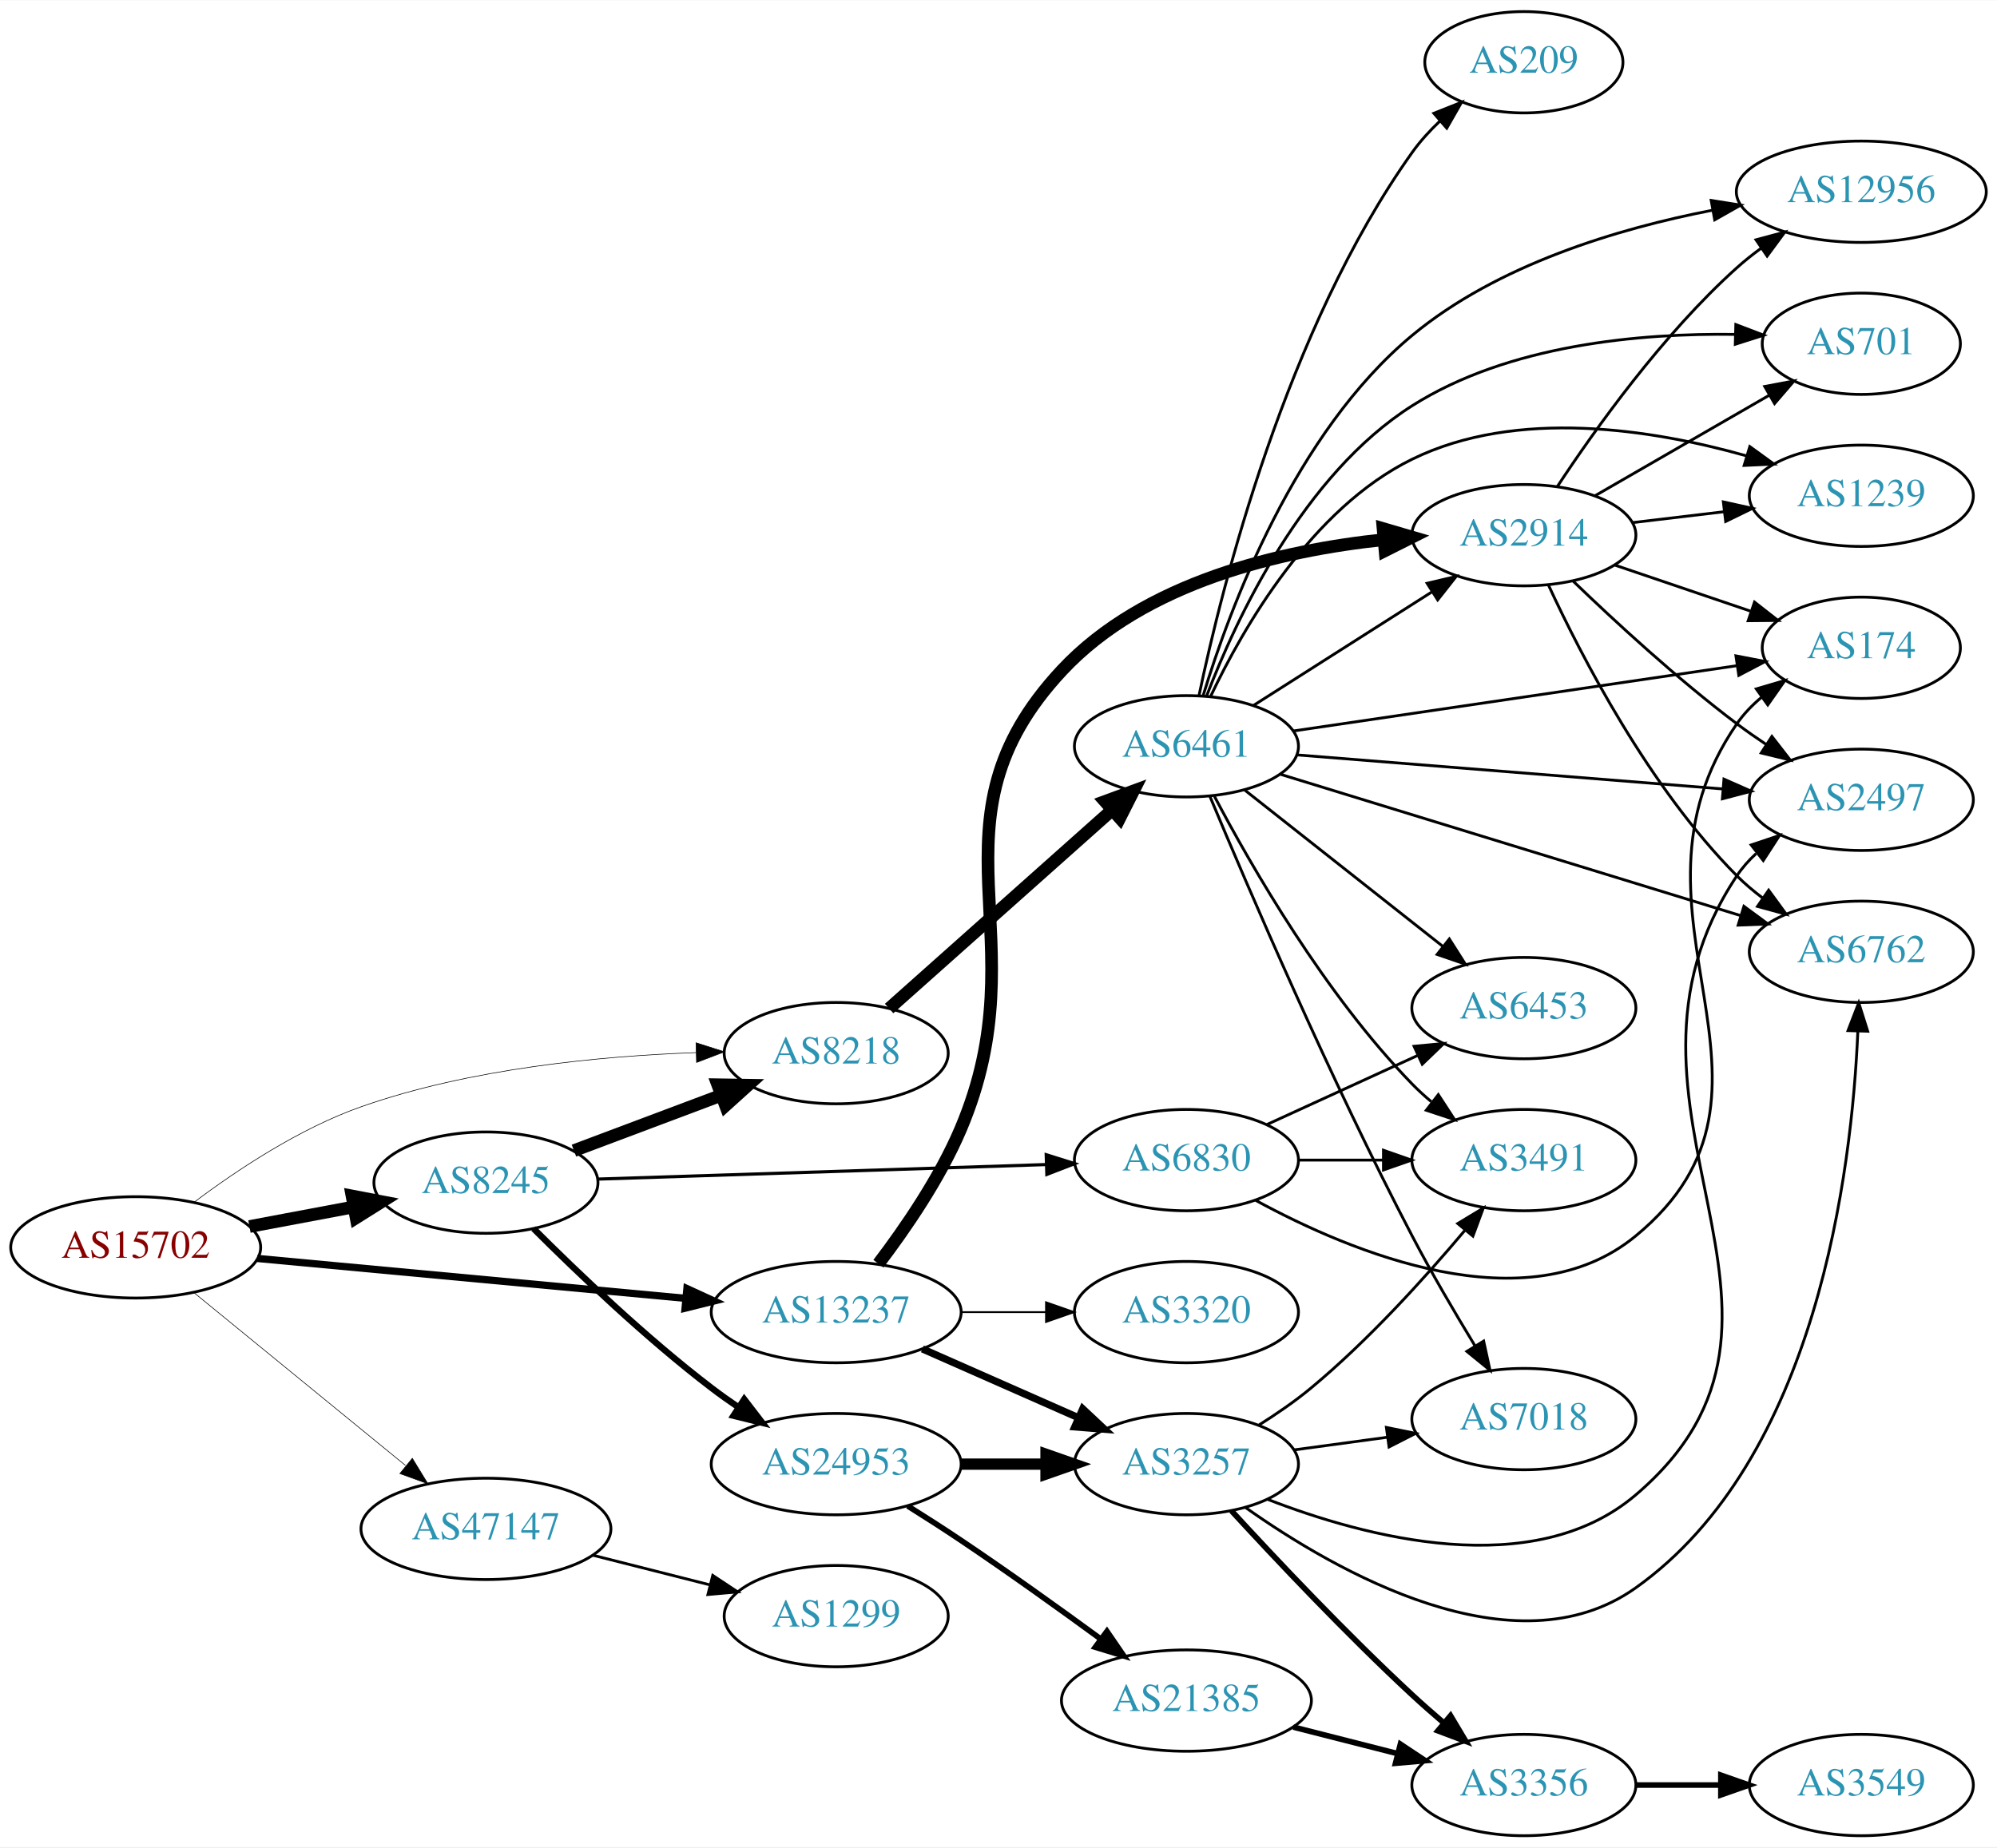
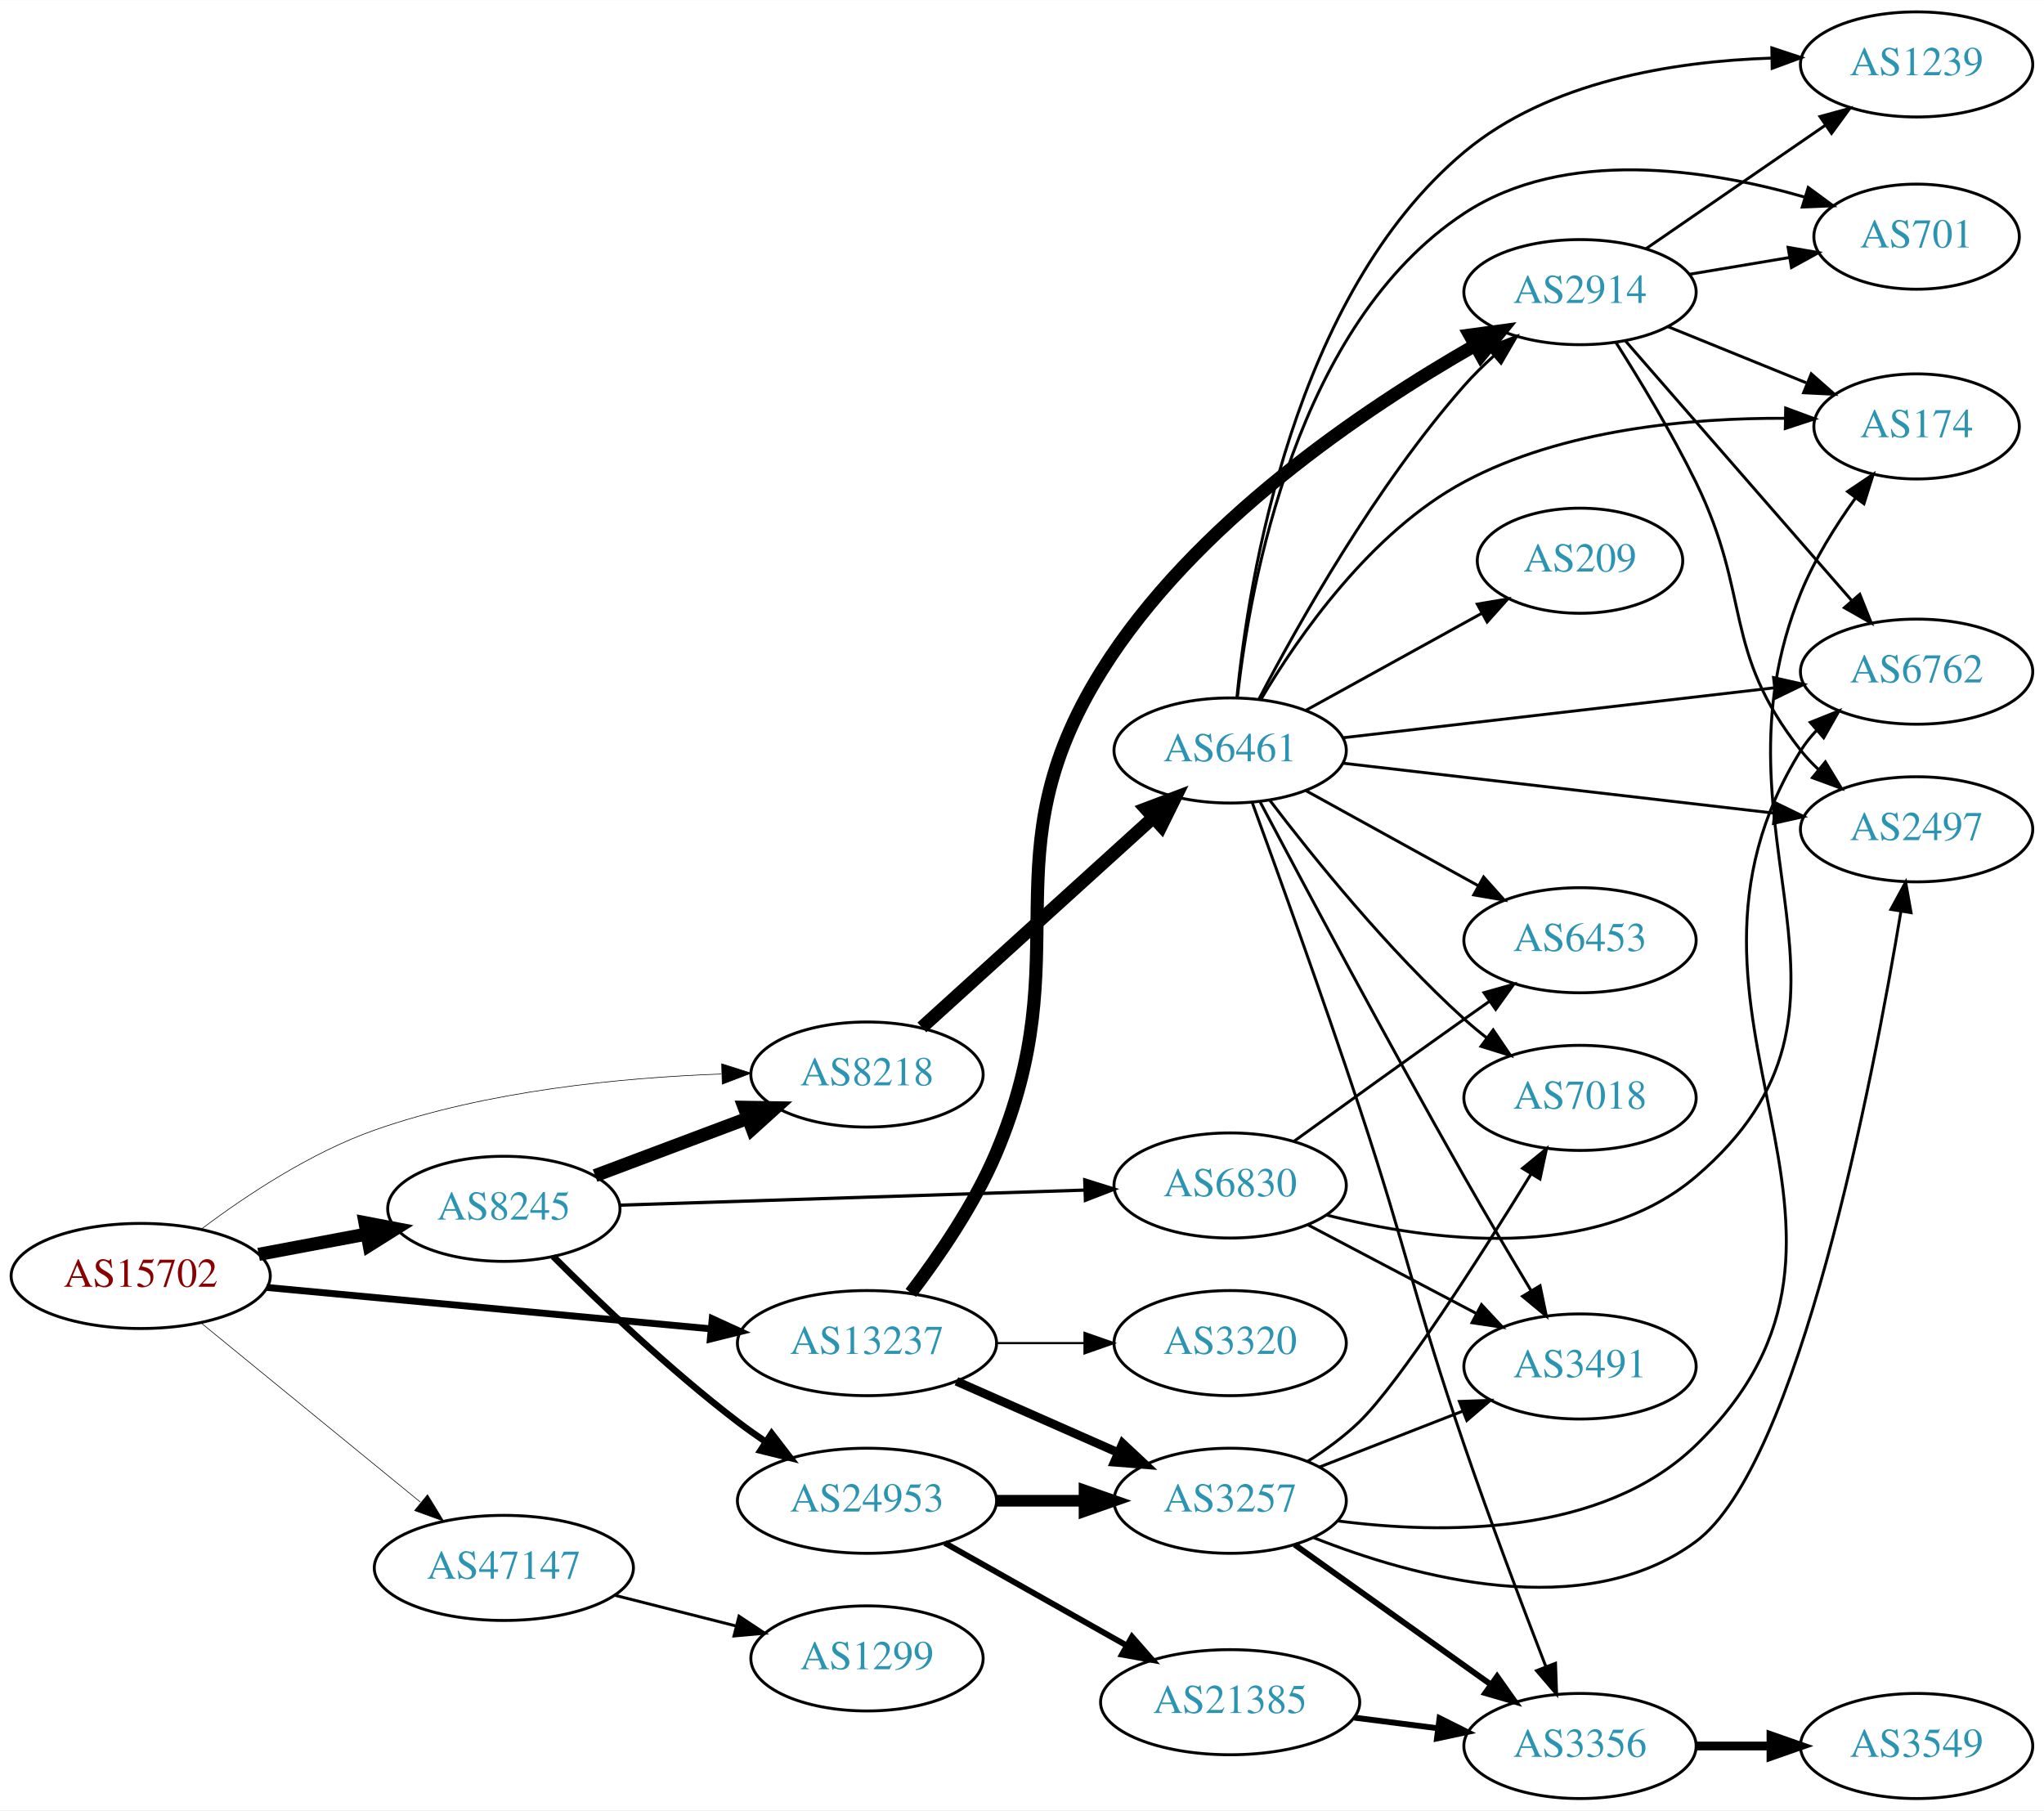
- <svg xmlns="http://www.w3.org/2000/svg" xmlns:xlink="http://www.w3.org/1999/xlink" width="709pt" height="656pt" viewBox="0.00 0.00 709.25 656.00">
-   <g id="graph0" class="graph" transform="scale(1 1) rotate(0) translate(4 652)">
-     <polygon fill="white" stroke="none" points="-4,4 -4,-652 705.254,-652 705.254,4 -4,4" />
+ <svg xmlns="http://www.w3.org/2000/svg" xmlns:xlink="http://www.w3.org/1999/xlink" width="700pt" height="620pt" viewBox="0.00 0.00 700.15 620.00">
+   <g id="graph0" class="graph" transform="scale(1 1) rotate(0) translate(4 616)">
+     <polygon fill="white" stroke="none" points="-4,4 -4,-616 696.155,-616 696.155,4 -4,4" />
    <g id="node1" class="node">
      <g id="a_node1">
        <a xlink:href="/asn/15702" xlink:title="AS15702 ~ Onstage Online GmbH [AT]">
-           <ellipse fill="#ffffff" stroke="black" cx="44.196" cy="-209" rx="44.393" ry="18" />
-           <text text-anchor="middle" x="44.196" y="-205.3" font-family="Times,serif" font-size="14.00" fill="#880000">AS15702</text>
+           <ellipse fill="#ffffff" stroke="black" cx="44.196" cy="-179" rx="44.393" ry="18" />
+           <text text-anchor="middle" x="44.196" y="-175.3" font-family="Times,serif" font-size="14.00" fill="#880000">AS15702</text>
        </a>
      </g>
    </g>
    <g id="node2" class="node">
      <g id="a_node2">
        <a xlink:href="/asn/8218" xlink:title="AS8218 ~ legacy Neotelecoms [FR]">
-           <ellipse fill="#ffffff" stroke="black" cx="292.98" cy="-278" rx="39.794" ry="18" />
-           <text text-anchor="middle" x="292.98" y="-274.3" font-family="Times,serif" font-size="14.00" fill="#2c94b3">AS8218</text>
+           <ellipse fill="#ffffff" stroke="black" cx="292.98" cy="-248" rx="39.794" ry="18" />
+           <text text-anchor="middle" x="292.98" y="-244.3" font-family="Times,serif" font-size="14.00" fill="#2c94b3">AS8218</text>
        </a>
      </g>
    </g>
    <g id="edge1" class="edge">
-       <path fill="none" stroke="black" stroke-width="0.214" d="M65.043,-225.118C80.315,-236.591 102.456,-251.289 124.392,-259 162.821,-272.508 208.971,-276.946 243.103,-278.182" />
-       <polygon fill="black" stroke="black" stroke-width="0.214" points="243.194,-281.686 253.289,-278.47 243.391,-274.689 243.194,-281.686" />
+       <path fill="none" stroke="black" stroke-width="0.214" d="M65.043,-195.118C80.315,-206.591 102.456,-221.289 124.392,-229 162.821,-242.508 208.971,-246.946 243.103,-248.182" />
+       <polygon fill="black" stroke="black" stroke-width="0.214" points="243.194,-251.686 253.289,-248.47 243.391,-244.689 243.194,-251.686" />
    </g>
    <g id="node3" class="node">
      <g id="a_node3">
        <a xlink:href="/asn/8245" xlink:title="AS8245 ~ Video-Broadcast GmbH [AT]">
-           <ellipse fill="#ffffff" stroke="black" cx="168.588" cy="-232" rx="39.794" ry="18" />
-           <text text-anchor="middle" x="168.588" y="-228.3" font-family="Times,serif" font-size="14.00" fill="#2c94b3">AS8245</text>
+           <ellipse fill="#ffffff" stroke="black" cx="168.588" cy="-202" rx="39.794" ry="18" />
+           <text text-anchor="middle" x="168.588" y="-198.3" font-family="Times,serif" font-size="14.00" fill="#2c94b3">AS8245</text>
        </a>
      </g>
    </g>
    <g id="edge2" class="edge">
-       <path fill="none" stroke="black" stroke-width="4.5" d="M84.595,-216.404C96.388,-218.62 109.422,-221.069 121.599,-223.358" />
-       <polygon fill="black" stroke="black" stroke-width="4.5" points="121.025,-227.256 131.58,-225.233 122.479,-219.517 121.025,-227.256" />
+       <path fill="none" stroke="black" stroke-width="4.5" d="M84.595,-186.404C96.388,-188.62 109.422,-191.069 121.599,-193.358" />
+       <polygon fill="black" stroke="black" stroke-width="4.5" points="121.025,-197.256 131.58,-195.233 122.479,-189.517 121.025,-197.256" />
    </g>
    <g id="node4" class="node">
      <g id="a_node4">
        <a xlink:href="/asn/13237" xlink:title="AS13237 ~ European Backbone of AS13237 [DE]">
-           <ellipse fill="#ffffff" stroke="black" cx="292.98" cy="-186" rx="44.393" ry="18" />
-           <text text-anchor="middle" x="292.98" y="-182.3" font-family="Times,serif" font-size="14.00" fill="#2c94b3">AS13237</text>
+           <ellipse fill="#ffffff" stroke="black" cx="292.98" cy="-156" rx="44.393" ry="18" />
+           <text text-anchor="middle" x="292.98" y="-152.3" font-family="Times,serif" font-size="14.00" fill="#2c94b3">AS13237</text>
        </a>
      </g>
    </g>
    <g id="edge3" class="edge">
-       <path fill="none" stroke="black" stroke-width="2.571" d="M87.339,-205.072C129.358,-201.156 194.005,-195.131 239.368,-190.903" />
-       <polygon fill="black" stroke="black" stroke-width="2.571" points="239.966,-194.363 249.598,-189.95 239.316,-187.393 239.966,-194.363" />
+       <path fill="none" stroke="black" stroke-width="2.357" d="M87.339,-175.072C129.358,-171.156 194.005,-165.131 239.368,-160.903" />
+       <polygon fill="black" stroke="black" stroke-width="2.357" points="239.966,-164.363 249.598,-159.95 239.316,-157.393 239.966,-164.363" />
    </g>
    <g id="node5" class="node">
      <g id="a_node5">
        <a xlink:href="/asn/47147" xlink:title="AS47147 ~ ANEXIA Internetdienstleistungs GmbH [AT]">
-           <ellipse fill="#ffffff" stroke="black" cx="168.588" cy="-109" rx="44.393" ry="18" />
-           <text text-anchor="middle" x="168.588" y="-105.3" font-family="Times,serif" font-size="14.00" fill="#2c94b3">AS47147</text>
+           <ellipse fill="#ffffff" stroke="black" cx="168.588" cy="-79" rx="44.393" ry="18" />
+           <text text-anchor="middle" x="168.588" y="-75.3" font-family="Times,serif" font-size="14.00" fill="#2c94b3">AS47147</text>
        </a>
      </g>
    </g>
    <g id="edge4" class="edge">
-       <path fill="none" stroke="black" stroke-width="0.214" d="M64.861,-192.933C85.202,-176.313 117.136,-150.222 139.998,-131.542" />
-       <polygon fill="black" stroke="black" stroke-width="0.214" points="142.443,-134.064 147.973,-125.027 138.014,-128.644 142.443,-134.064" />
+       <path fill="none" stroke="black" stroke-width="0.214" d="M64.861,-162.933C85.202,-146.313 117.136,-120.222 139.998,-101.542" />
+       <polygon fill="black" stroke="black" stroke-width="0.214" points="142.443,-104.064 147.973,-95.027 138.014,-98.644 142.443,-104.064" />
    </g>
    <g id="node6" class="node">
      <g id="a_node6">
        <a xlink:href="/asn/6461" xlink:title="AS6461 ~ Zayo Bandwidth [US]">
-           <ellipse fill="#ffffff" stroke="black" cx="417.373" cy="-387" rx="39.794" ry="18" />
-           <text text-anchor="middle" x="417.373" y="-383.3" font-family="Times,serif" font-size="14.00" fill="#2c94b3">AS6461</text>
+           <ellipse fill="#ffffff" stroke="black" cx="417.373" cy="-359" rx="39.794" ry="18" />
+           <text text-anchor="middle" x="417.373" y="-355.3" font-family="Times,serif" font-size="14.00" fill="#2c94b3">AS6461</text>
        </a>
      </g>
    </g>
    <g id="edge5" class="edge">
-       <path fill="none" stroke="black" stroke-width="4.5" d="M311.777,-293.85C332.625,-312.416 367.318,-343.313 390.986,-364.391" />
-       <polygon fill="black" stroke="black" stroke-width="4.5" points="388.468,-367.421 398.554,-371.131 393.705,-361.54 388.468,-367.421" />
-     </g>
-     <g id="edge6" class="edge">
-       <path fill="none" stroke="black" stroke-width="4.5" d="M199.842,-243.371C215.583,-249.287 235.03,-256.596 251.995,-262.972" />
-       <polygon fill="black" stroke="black" stroke-width="4.5" points="250.904,-266.768 261.65,-266.601 253.675,-259.397 250.904,-266.768" />
+       <path fill="none" stroke="black" stroke-width="4.5" d="M311.777,-264.14C332.625,-283.048 367.318,-314.512 390.986,-335.977" />
+       <polygon fill="black" stroke="black" stroke-width="4.5" points="388.502,-339.039 398.554,-342.84 393.792,-333.206 388.502,-339.039" />
+     </g>
+     <g id="edge7" class="edge">
+       <path fill="none" stroke="black" stroke-width="4.5" d="M199.842,-213.371C215.583,-219.287 235.03,-226.596 251.995,-232.972" />
+       <polygon fill="black" stroke="black" stroke-width="4.5" points="250.904,-236.768 261.65,-236.601 253.675,-229.397 250.904,-236.768" />
    </g>
    <g id="node7" class="node">
      <g id="a_node7">
-         <a xlink:href="/asn/6830" xlink:title="AS6830 ~ LGI-UPC [AT]">
-           <ellipse fill="#ffffff" stroke="black" cx="417.373" cy="-240" rx="39.794" ry="18" />
-           <text text-anchor="middle" x="417.373" y="-236.3" font-family="Times,serif" font-size="14.00" fill="#2c94b3">AS6830</text>
-         </a>
-       </g>
-     </g>
-     <g id="edge7" class="edge">
-       <path fill="none" stroke="black" stroke-width="1.125" d="M208.148,-233.25C251.125,-234.643 320.712,-236.899 367.479,-238.415" />
-       <polygon fill="black" stroke="black" stroke-width="1.125" points="367.569,-241.92 377.677,-238.746 367.796,-234.923 367.569,-241.92" />
+         <a xlink:href="/asn/24953" xlink:title="AS24953 ~ AS MACRO: AS-24953 (customers) [AT]">
+           <ellipse fill="#ffffff" stroke="black" cx="292.98" cy="-102" rx="44.393" ry="18" />
+           <text text-anchor="middle" x="292.98" y="-98.3" font-family="Times,serif" font-size="14.00" fill="#2c94b3">AS24953</text>
+         </a>
+       </g>
+     </g>
+     <g id="edge6" class="edge">
+       <path fill="none" stroke="black" stroke-width="2.25" d="M185.487,-185.681C200.944,-170.228 225.443,-146.806 248.784,-129 251.773,-126.72 254.959,-124.453 258.196,-122.258" />
+       <polygon fill="black" stroke="black" stroke-width="2.25" points="260.32,-125.051 266.779,-116.653 256.493,-119.19 260.32,-125.051" />
    </g>
    <g id="node8" class="node">
      <g id="a_node8">
-         <a xlink:href="/asn/24953" xlink:title="AS24953 ~ AS MACRO: AS-24953 (customers) [AT]">
-           <ellipse fill="#ffffff" stroke="black" cx="292.98" cy="-132" rx="44.393" ry="18" />
-           <text text-anchor="middle" x="292.98" y="-128.3" font-family="Times,serif" font-size="14.00" fill="#2c94b3">AS24953</text>
+         <a xlink:href="/asn/6830" xlink:title="AS6830 ~ LGI-UPC [AT]">
+           <ellipse fill="#ffffff" stroke="black" cx="417.373" cy="-210" rx="39.794" ry="18" />
+           <text text-anchor="middle" x="417.373" y="-206.3" font-family="Times,serif" font-size="14.00" fill="#2c94b3">AS6830</text>
        </a>
      </g>
    </g>
    <g id="edge8" class="edge">
-       <path fill="none" stroke="black" stroke-width="2.25" d="M185.487,-215.681C200.944,-200.228 225.443,-176.806 248.784,-159 251.773,-156.72 254.959,-154.453 258.196,-152.258" />
-       <polygon fill="black" stroke="black" stroke-width="2.25" points="260.32,-155.051 266.779,-146.653 256.493,-149.19 260.32,-155.051" />
+       <path fill="none" stroke="black" stroke-width="1.125" d="M208.148,-203.25C251.125,-204.643 320.712,-206.899 367.479,-208.415" />
+       <polygon fill="black" stroke="black" stroke-width="1.125" points="367.569,-211.92 377.677,-208.746 367.796,-204.923 367.569,-211.92" />
+     </g>
+     <g id="node10" class="node">
+       <g id="a_node10">
+         <a xlink:href="/asn/3257" xlink:title="AS3257 ~ GTT [DE]">
+           <ellipse fill="#ffffff" stroke="black" cx="417.373" cy="-102" rx="39.794" ry="18" />
+           <text text-anchor="middle" x="417.373" y="-98.3" font-family="Times,serif" font-size="14.00" fill="#2c94b3">AS3257</text>
+         </a>
+       </g>
+     </g>
+     <g id="edge33" class="edge">
+       <path fill="none" stroke="black" stroke-width="3" d="M323.608,-142.928C340.203,-135.607 361.062,-126.403 378.795,-118.579" />
+       <polygon fill="black" stroke="black" stroke-width="3" points="380.543,-121.634 388.279,-114.395 377.717,-115.23 380.543,-121.634" />
+     </g>
+     <g id="node20" class="node">
+       <g id="a_node20">
+         <a xlink:href="/asn/2914" xlink:title="AS2914 ~ NTT America, Inc. [US]">
+           <ellipse fill="#ffffff" stroke="black" cx="537.215" cy="-516" rx="39.794" ry="18" />
+           <text text-anchor="middle" x="537.215" y="-512.3" font-family="Times,serif" font-size="14.00" fill="#2c94b3">AS2914</text>
+         </a>
+       </g>
+     </g>
+     <g id="edge32" class="edge">
+       <path fill="none" stroke="black" stroke-width="4.5" d="M307.993,-173.184C317.553,-185.731 329.778,-203.533 337.176,-221 366.452,-290.114 333.546,-322.257 373.176,-386 404.718,-436.733 463.339,-476.077 501.024,-497.634" />
+       <polygon fill="black" stroke="black" stroke-width="4.5" points="499.475,-501.28 510.124,-502.728 503.321,-494.408 499.475,-501.28" />
+     </g>
+     <g id="node23" class="node">
+       <g id="a_node23">
+         <a xlink:href="/asn/3320" xlink:title="AS3320 ~ DTAG [DE]">
+           <ellipse fill="#ffffff" stroke="black" cx="417.373" cy="-156" rx="39.794" ry="18" />
+           <text text-anchor="middle" x="417.373" y="-152.3" font-family="Times,serif" font-size="14.00" fill="#2c94b3">AS3320</text>
+         </a>
+       </g>
+     </g>
+     <g id="edge34" class="edge">
+       <path fill="none" stroke="black" stroke-width="0.75" d="M337.476,-156C347.165,-156 357.502,-156 367.394,-156" />
+       <polygon fill="black" stroke="black" stroke-width="0.75" points="367.497,-159.5 377.497,-156 367.497,-152.5 367.497,-159.5" />
+     </g>
+     <g id="node24" class="node">
+       <g id="a_node24">
+         <a xlink:href="/asn/1299" xlink:title="AS1299 ~ Telia Carrier [EU]">
+           <ellipse fill="#ffffff" stroke="black" cx="292.98" cy="-48" rx="39.794" ry="18" />
+           <text text-anchor="middle" x="292.98" y="-44.3" font-family="Times,serif" font-size="14.00" fill="#2c94b3">AS1299</text>
+         </a>
+       </g>
+     </g>
+     <g id="edge40" class="edge">
+       <path fill="none" stroke="black" d="M206.642,-69.615C219.649,-66.32 234.39,-62.587 247.916,-59.161" />
+       <polygon fill="black" stroke="black" points="249.139,-62.462 257.974,-56.613 247.42,-55.676 249.139,-62.462" />
+     </g>
+     <g id="node11" class="node">
+       <g id="a_node11">
+         <a xlink:href="/asn/3356" xlink:title="AS3356 ~ Level 3 Parent, LLC [US]">
+           <ellipse fill="#ffffff" stroke="black" cx="537.215" cy="-18" rx="39.794" ry="18" />
+           <text text-anchor="middle" x="537.215" y="-14.3" font-family="Times,serif" font-size="14.00" fill="#2c94b3">AS3356</text>
+         </a>
+       </g>
+     </g>
+     <g id="edge16" class="edge">
+       <path fill="none" stroke="black" d="M424.888,-341.295C433.542,-317.625 449.177,-274.317 461.569,-237 478.58,-185.769 480.08,-172.07 497.569,-121 506.449,-95.068 517.519,-65.84 525.532,-45.162" />
+       <polygon fill="black" stroke="black" points="528.83,-46.338 529.197,-35.75 522.307,-43.798 528.83,-46.338" />
+     </g>
+     <g id="node13" class="node">
+       <g id="a_node13">
+         <a xlink:href="/asn/174" xlink:title="AS174 ~ Cogent Communications [US]">
+           <ellipse fill="#ffffff" stroke="black" cx="652.508" cy="-470" rx="35.194" ry="18" />
+           <text text-anchor="middle" x="652.508" y="-466.3" font-family="Times,serif" font-size="14.00" fill="#2c94b3">AS174</text>
+         </a>
+       </g>
+     </g>
+     <g id="edge13" class="edge">
+       <path fill="none" stroke="black" d="M428.034,-376.69C440.845,-398.244 465.609,-433.895 497.569,-451 531.417,-469.117 575.309,-472.947 607.56,-472.785" />
+       <polygon fill="black" stroke="black" points="607.658,-476.284 617.594,-472.605 607.533,-469.285 607.658,-476.284" />
+     </g>
+     <g id="node14" class="node">
+       <g id="a_node14">
+         <a xlink:href="/asn/701" xlink:title="AS701 ~ UUNET [US]">
+           <ellipse fill="#ffffff" stroke="black" cx="652.508" cy="-535" rx="35.194" ry="18" />
+           <text text-anchor="middle" x="652.508" y="-531.3" font-family="Times,serif" font-size="14.00" fill="#2c94b3">AS701</text>
+         </a>
+       </g>
+     </g>
+     <g id="edge14" class="edge">
+       <path fill="none" stroke="black" d="M419.869,-377.224C424.131,-415.774 440.052,-505.138 497.569,-543 532.007,-565.67 580.747,-558.157 614.103,-548.579" />
+       <polygon fill="black" stroke="black" points="615.39,-551.845 623.928,-545.571 613.341,-545.151 615.39,-551.845" />
+     </g>
+     <g id="node15" class="node">
+       <g id="a_node15">
+         <a xlink:href="/asn/2497" xlink:title="AS2497 ~ Internet Initiative Japan Inc. [JP]">
+           <ellipse fill="#ffffff" stroke="black" cx="652.508" cy="-332" rx="39.794" ry="18" />
+           <text text-anchor="middle" x="652.508" y="-328.3" font-family="Times,serif" font-size="14.00" fill="#2c94b3">AS2497</text>
+         </a>
+       </g>
+     </g>
+     <g id="edge15" class="edge">
+       <path fill="none" stroke="black" d="M456.089,-354.632C496.295,-349.976 560.063,-342.59 603.749,-337.531" />
+       <polygon fill="black" stroke="black" points="604.315,-340.989 613.846,-336.362 603.51,-334.036 604.315,-340.989" />
+     </g>
+     <g id="node16" class="node">
+       <g id="a_node16">
+         <a xlink:href="/asn/209" xlink:title="AS209 ~ CenturyLink Communications, LLC [US]">
+           <ellipse fill="#ffffff" stroke="black" cx="537.215" cy="-424" rx="35.194" ry="18" />
+           <text text-anchor="middle" x="537.215" y="-420.3" font-family="Times,serif" font-size="14.00" fill="#2c94b3">AS209</text>
+         </a>
+       </g>
+     </g>
+     <g id="edge17" class="edge">
+       <path fill="none" stroke="black" d="M443.364,-372.785C460.898,-382.457 484.514,-395.483 503.541,-405.977" />
+       <polygon fill="black" stroke="black" points="502.019,-409.135 512.465,-410.9 505.4,-403.005 502.019,-409.135" />
    </g>
    <g id="node17" class="node">
      <g id="a_node17">
-         <a xlink:href="/asn/2914" xlink:title="AS2914 ~ NTT America, Inc. [US]">
-           <ellipse fill="#ffffff" stroke="black" cx="537.215" cy="-462" rx="39.794" ry="18" />
-           <text text-anchor="middle" x="537.215" y="-458.3" font-family="Times,serif" font-size="14.00" fill="#2c94b3">AS2914</text>
-         </a>
-       </g>
-     </g>
-     <g id="edge32" class="edge">
-       <path fill="none" stroke="black" stroke-width="4.5" d="M307.979,-203.19C317.532,-215.74 329.755,-233.543 337.176,-251 366.201,-319.277 322.555,-359.763 373.176,-414 402.437,-445.35 451.022,-456.575 487.559,-460.421" />
-       <polygon fill="black" stroke="black" stroke-width="4.5" points="487.205,-464.343 497.519,-461.321 487.914,-456.499 487.205,-464.343" />
-     </g>
-     <g id="node20" class="node">
-       <g id="a_node20">
-         <a xlink:href="/asn/3257" xlink:title="AS3257 ~ GTT [DE]">
-           <ellipse fill="#ffffff" stroke="black" cx="417.373" cy="-132" rx="39.794" ry="18" />
-           <text text-anchor="middle" x="417.373" y="-128.3" font-family="Times,serif" font-size="14.00" fill="#2c94b3">AS3257</text>
-         </a>
-       </g>
-     </g>
-     <g id="edge33" class="edge">
-       <path fill="none" stroke="black" stroke-width="2.571" d="M323.608,-172.928C340.203,-165.607 361.062,-156.403 378.795,-148.579" />
-       <polygon fill="black" stroke="black" stroke-width="2.571" points="380.543,-151.634 388.279,-144.395 377.717,-145.23 380.543,-151.634" />
-     </g>
-     <g id="node24" class="node">
-       <g id="a_node24">
-         <a xlink:href="/asn/3320" xlink:title="AS3320 ~ DTAG [DE]">
-           <ellipse fill="#ffffff" stroke="black" cx="417.373" cy="-186" rx="39.794" ry="18" />
-           <text text-anchor="middle" x="417.373" y="-182.3" font-family="Times,serif" font-size="14.00" fill="#2c94b3">AS3320</text>
-         </a>
-       </g>
-     </g>
-     <g id="edge34" class="edge">
-       <path fill="none" stroke="black" stroke-width="0.643" d="M337.476,-186C347.165,-186 357.502,-186 367.394,-186" />
-       <polygon fill="black" stroke="black" stroke-width="0.643" points="367.497,-189.5 377.497,-186 367.497,-182.5 367.497,-189.5" />
-     </g>
-     <g id="node25" class="node">
-       <g id="a_node25">
-         <a xlink:href="/asn/1299" xlink:title="AS1299 ~ Telia Carrier [EU]">
-           <ellipse fill="#ffffff" stroke="black" cx="292.98" cy="-78" rx="39.794" ry="18" />
-           <text text-anchor="middle" x="292.98" y="-74.3" font-family="Times,serif" font-size="14.00" fill="#2c94b3">AS1299</text>
-         </a>
-       </g>
-     </g>
-     <g id="edge41" class="edge">
-       <path fill="none" stroke="black" d="M206.642,-99.615C219.649,-96.32 234.39,-92.587 247.916,-89.161" />
-       <polygon fill="black" stroke="black" points="249.139,-92.462 257.974,-86.613 247.42,-85.676 249.139,-92.462" />
-     </g>
-     <g id="node9" class="node">
-       <g id="a_node9">
-         <a xlink:href="/asn/174" xlink:title="AS174 ~ Cogent Communications [US]">
-           <ellipse fill="#ffffff" stroke="black" cx="657.058" cy="-422" rx="35.194" ry="18" />
-           <text text-anchor="middle" x="657.058" y="-418.3" font-family="Times,serif" font-size="14.00" fill="#2c94b3">AS174</text>
-         </a>
-       </g>
-     </g>
-     <g id="edge9" class="edge">
-       <path fill="none" stroke="black" d="M455.25,-392.43C497.832,-398.701 567.785,-409.002 612.872,-415.641" />
-       <polygon fill="black" stroke="black" points="612.527,-419.128 622.93,-417.122 613.547,-412.202 612.527,-419.128" />
-     </g>
-     <g id="node10" class="node">
-       <g id="a_node10">
        <a xlink:href="/asn/7018" xlink:title="AS7018 ~ AT&amp;T Services, Inc. [US]">
-           <ellipse fill="#ffffff" stroke="black" cx="537.215" cy="-148" rx="39.794" ry="18" />
-           <text text-anchor="middle" x="537.215" y="-144.3" font-family="Times,serif" font-size="14.00" fill="#2c94b3">AS7018</text>
-         </a>
-       </g>
-     </g>
-     <g id="edge10" class="edge">
-       <path fill="none" stroke="black" d="M425.729,-369.159C439.033,-337.3 468.426,-268.736 497.569,-213 504.385,-199.964 512.637,-185.888 519.764,-174.179" />
-       <polygon fill="black" stroke="black" points="522.93,-175.712 525.188,-165.361 516.967,-172.044 522.93,-175.712" />
-     </g>
-     <g id="node11" class="node">
-       <g id="a_node11">
-         <a xlink:href="/asn/6762" xlink:title="AS6762 ~ TELECOM ITALIA SPARKLE S.p.A. [IT]">
-           <ellipse fill="#ffffff" stroke="black" cx="657.058" cy="-314" rx="39.794" ry="18" />
-           <text text-anchor="middle" x="657.058" y="-310.3" font-family="Times,serif" font-size="14.00" fill="#2c94b3">AS6762</text>
-         </a>
-       </g>
-     </g>
-     <g id="edge11" class="edge">
-       <path fill="none" stroke="black" d="M450.923,-377.003C493.328,-363.979 567.535,-341.188 614.116,-326.882" />
-       <polygon fill="black" stroke="black" points="615.368,-330.158 623.9,-323.877 613.313,-323.467 615.368,-330.158" />
-     </g>
-     <g id="node12" class="node">
-       <g id="a_node12">
-         <a xlink:href="/asn/2497" xlink:title="AS2497 ~ Internet Initiative Japan Inc. [JP]">
-           <ellipse fill="#ffffff" stroke="black" cx="657.058" cy="-368" rx="39.794" ry="18" />
-           <text text-anchor="middle" x="657.058" y="-364.3" font-family="Times,serif" font-size="14.00" fill="#2c94b3">AS2497</text>
-         </a>
-       </g>
-     </g>
-     <g id="edge12" class="edge">
-       <path fill="none" stroke="black" d="M456.561,-383.947C497.71,-380.658 563.286,-375.416 607.933,-371.847" />
-       <polygon fill="black" stroke="black" points="608.275,-375.331 617.964,-371.045 607.717,-368.353 608.275,-375.331" />
-     </g>
-     <g id="node13" class="node">
-       <g id="a_node13">
-         <a xlink:href="/asn/12956" xlink:title="AS12956 ~ TELXIUS [ES]">
-           <ellipse fill="#ffffff" stroke="black" cx="657.058" cy="-584" rx="44.393" ry="18" />
-           <text text-anchor="middle" x="657.058" y="-580.3" font-family="Times,serif" font-size="14.00" fill="#2c94b3">AS12956</text>
-         </a>
-       </g>
-     </g>
-     <g id="edge13" class="edge">
-       <path fill="none" stroke="black" d="M423.336,-405.104C432.692,-435.872 455.846,-498.385 497.569,-533 527.809,-558.088 570.623,-570.913 604.129,-577.424" />
-       <polygon fill="black" stroke="black" points="603.742,-580.911 614.205,-579.248 604.989,-574.023 603.742,-580.911" />
-     </g>
-     <g id="node14" class="node">
-       <g id="a_node14">
-         <a xlink:href="/asn/3491" xlink:title="AS3491 ~ PCCW Global, Inc. [US]">
          <ellipse fill="#ffffff" stroke="black" cx="537.215" cy="-240" rx="39.794" ry="18" />
-           <text text-anchor="middle" x="537.215" y="-236.3" font-family="Times,serif" font-size="14.00" fill="#2c94b3">AS3491</text>
-         </a>
-       </g>
-     </g>
-     <g id="edge14" class="edge">
-       <path fill="none" stroke="black" d="M427.315,-369.233C440.39,-344.412 466.569,-298.831 497.569,-267 499.656,-264.856 501.936,-262.774 504.311,-260.779" />
-       <polygon fill="black" stroke="black" points="506.83,-263.256 512.606,-254.374 502.551,-257.716 506.83,-263.256" />
-     </g>
-     <g id="node15" class="node">
-       <g id="a_node15">
-         <a xlink:href="/asn/209" xlink:title="AS209 ~ CenturyLink Communications, LLC [US]">
-           <ellipse fill="#ffffff" stroke="black" cx="537.215" cy="-630" rx="35.194" ry="18" />
-           <text text-anchor="middle" x="537.215" y="-626.3" font-family="Times,serif" font-size="14.00" fill="#2c94b3">AS209</text>
-         </a>
-       </g>
-     </g>
-     <g id="edge15" class="edge">
-       <path fill="none" stroke="black" d="M421.864,-405.16C429.936,-443.653 452.723,-535.068 497.569,-598 500.39,-601.959 503.818,-605.713 507.454,-609.163" />
-       <polygon fill="black" stroke="black" points="505.237,-611.873 515.083,-615.786 509.826,-606.587 505.237,-611.873" />
-     </g>
-     <g id="node16" class="node">
-       <g id="a_node16">
-         <a xlink:href="/asn/701" xlink:title="AS701 ~ UUNET [US]">
-           <ellipse fill="#ffffff" stroke="black" cx="657.058" cy="-530" rx="35.194" ry="18" />
-           <text text-anchor="middle" x="657.058" y="-526.3" font-family="Times,serif" font-size="14.00" fill="#2c94b3">AS701</text>
-         </a>
-       </g>
-     </g>
-     <g id="edge16" class="edge">
-       <path fill="none" stroke="black" d="M424.551,-404.909C434.963,-432.148 458.754,-483.416 497.569,-508 531.81,-529.687 578.503,-533.8 612.332,-533.326" />
-       <polygon fill="black" stroke="black" points="612.49,-536.823 622.389,-533.046 612.296,-529.826 612.49,-536.823" />
-     </g>
-     <g id="edge17" class="edge">
-       <path fill="none" stroke="black" d="M441.094,-401.461C459.155,-412.955 484.624,-429.165 504.664,-441.919" />
-       <polygon fill="black" stroke="black" points="502.846,-444.911 513.162,-447.328 506.604,-439.006 502.846,-444.911" />
+           <text text-anchor="middle" x="537.215" y="-236.3" font-family="Times,serif" font-size="14.00" fill="#2c94b3">AS7018</text>
+         </a>
+       </g>
+     </g>
+     <g id="edge18" class="edge">
+       <path fill="none" stroke="black" d="M430.966,-341.93C445.712,-322.56 471.458,-290.6 497.569,-267 499.997,-264.805 502.611,-262.636 505.292,-260.54" />
+       <polygon fill="black" stroke="black" points="507.472,-263.28 513.42,-254.512 503.303,-257.657 507.472,-263.28" />
    </g>
    <g id="node18" class="node">
      <g id="a_node18">
+         <a xlink:href="/asn/6762" xlink:title="AS6762 ~ TELECOM ITALIA SPARKLE S.p.A. [IT]">
+           <ellipse fill="#ffffff" stroke="black" cx="652.508" cy="-386" rx="39.794" ry="18" />
+           <text text-anchor="middle" x="652.508" y="-382.3" font-family="Times,serif" font-size="14.00" fill="#2c94b3">AS6762</text>
+         </a>
+       </g>
+     </g>
+     <g id="edge19" class="edge">
+       <path fill="none" stroke="black" d="M456.089,-363.368C496.295,-368.024 560.063,-375.41 603.749,-380.469" />
+       <polygon fill="black" stroke="black" points="603.51,-383.964 613.846,-381.638 604.315,-377.011 603.51,-383.964" />
+     </g>
+     <g id="node19" class="node">
+       <g id="a_node19">
+         <a xlink:href="/asn/3491" xlink:title="AS3491 ~ PCCW Global, Inc. [US]">
+           <ellipse fill="#ffffff" stroke="black" cx="537.215" cy="-148" rx="39.794" ry="18" />
+           <text text-anchor="middle" x="537.215" y="-144.3" font-family="Times,serif" font-size="14.00" fill="#2c94b3">AS3491</text>
+         </a>
+       </g>
+     </g>
+     <g id="edge20" class="edge">
+       <path fill="none" stroke="black" d="M427.66,-341.347C442.231,-313.773 471.499,-258.881 497.569,-213 504.887,-200.12 513.262,-185.966 520.34,-174.164" />
+       <polygon fill="black" stroke="black" points="523.535,-175.645 525.694,-165.272 517.538,-172.034 523.535,-175.645" />
+     </g>
+     <g id="edge21" class="edge">
+       <path fill="none" stroke="black" d="M427.309,-376.756C440.567,-402.125 467.178,-449.487 497.569,-484 500.631,-487.477 504.088,-490.891 507.645,-494.117" />
+       <polygon fill="black" stroke="black" points="505.606,-496.979 515.476,-500.833 510.164,-491.666 505.606,-496.979" />
+     </g>
+     <g id="node21" class="node">
+       <g id="a_node21">
+         <a xlink:href="/asn/1239" xlink:title="AS1239 ~ Sprint [US]">
+           <ellipse fill="#ffffff" stroke="black" cx="652.508" cy="-594" rx="39.794" ry="18" />
+           <text text-anchor="middle" x="652.508" y="-590.3" font-family="Times,serif" font-size="14.00" fill="#2c94b3">AS1239</text>
+         </a>
+       </g>
+     </g>
+     <g id="edge22" class="edge">
+       <path fill="none" stroke="black" d="M419.686,-377.103C423.639,-417.44 439.073,-514.999 497.569,-564 526.573,-588.297 569.448,-595.056 602.588,-596.157" />
+       <polygon fill="black" stroke="black" points="602.919,-599.663 612.976,-596.331 603.036,-592.664 602.919,-599.663" />
+     </g>
+     <g id="node22" class="node">
+       <g id="a_node22">
        <a xlink:href="/asn/6453" xlink:title="AS6453 ~ TATA COMMUNICATIONS (AMERICA) INC [US]">
          <ellipse fill="#ffffff" stroke="black" cx="537.215" cy="-294" rx="39.794" ry="18" />
          <text text-anchor="middle" x="537.215" y="-290.3" font-family="Times,serif" font-size="14.00" fill="#2c94b3">AS6453</text>
        </a>
      </g>
    </g>
-     <g id="edge18" class="edge">
-       <path fill="none" stroke="black" d="M438.097,-371.434C457.386,-356.211 486.931,-332.894 508.562,-315.824" />
-       <polygon fill="black" stroke="black" points="510.745,-318.559 516.427,-309.617 506.408,-313.065 510.745,-318.559" />
-     </g>
-     <g id="node19" class="node">
-       <g id="a_node19">
-         <a xlink:href="/asn/1239" xlink:title="AS1239 ~ Sprint [US]">
-           <ellipse fill="#ffffff" stroke="black" cx="657.058" cy="-476" rx="39.794" ry="18" />
-           <text text-anchor="middle" x="657.058" y="-472.3" font-family="Times,serif" font-size="14.00" fill="#2c94b3">AS1239</text>
-         </a>
-       </g>
-     </g>
-     <g id="edge19" class="edge">
-       <path fill="none" stroke="black" d="M425.967,-404.75C437.44,-428.994 461.727,-471.452 497.569,-489 534.758,-507.208 582.772,-499.618 616.162,-490.21" />
-       <polygon fill="black" stroke="black" points="617.45,-493.478 626.026,-487.258 615.443,-486.772 617.45,-493.478" />
-     </g>
-     <g id="edge22" class="edge">
-       <path fill="none" stroke="black" d="M442.002,-225.687C475.805,-207.266 538.149,-181.195 576.862,-213 640.573,-265.344 566.051,-327.12 612.862,-395 615.29,-398.522 618.344,-401.677 621.699,-404.478" />
-       <polygon fill="black" stroke="black" points="619.757,-407.393 629.923,-410.377 623.837,-401.705 619.757,-407.393" />
-     </g>
-     <g id="edge21" class="edge">
-       <path fill="none" stroke="black" d="M457.285,-240C466.839,-240 477.188,-240 487.151,-240" />
-       <polygon fill="black" stroke="black" points="487.343,-243.5 497.343,-240 487.343,-236.5 487.343,-243.5" />
-     </g>
-     <g id="edge20" class="edge">
-       <path fill="none" stroke="black" d="M446.001,-252.661C461.958,-259.973 482.229,-269.261 499.512,-277.181" />
-       <polygon fill="black" stroke="black" points="498.21,-280.435 508.759,-281.419 501.126,-274.071 498.21,-280.435" />
-     </g>
    <g id="edge23" class="edge">
-       <path fill="none" stroke="black" stroke-width="4" d="M337.476,-132C347.165,-132 357.502,-132 367.394,-132" />
-       <polygon fill="black" stroke="black" stroke-width="4" points="367.497,-135.5 377.497,-132 367.497,-128.5 367.497,-135.5" />
-     </g>
-     <g id="node21" class="node">
-       <g id="a_node21">
+       <path fill="none" stroke="black" d="M443.364,-345.215C460.55,-335.736 483.578,-323.034 502.401,-312.651" />
+       <polygon fill="black" stroke="black" points="504.194,-315.66 511.26,-307.765 500.813,-309.53 504.194,-315.66" />
+     </g>
+     <g id="node9" class="node">
+       <g id="a_node9">
        <a xlink:href="/asn/21385" xlink:title="AS21385 ~ Trusted Network GmbH [DE]">
-           <ellipse fill="#ffffff" stroke="black" cx="417.373" cy="-48" rx="44.393" ry="18" />
-           <text text-anchor="middle" x="417.373" y="-44.3" font-family="Times,serif" font-size="14.00" fill="#2c94b3">AS21385</text>
-         </a>
-       </g>
+           <ellipse fill="#ffffff" stroke="black" cx="417.373" cy="-33" rx="44.393" ry="18" />
+           <text text-anchor="middle" x="417.373" y="-29.3" font-family="Times,serif" font-size="14.00" fill="#2c94b3">AS21385</text>
+         </a>
+       </g>
+     </g>
+     <g id="edge9" class="edge">
+       <path fill="none" stroke="black" stroke-width="2" d="M319.638,-87.535C337.752,-77.323 362.224,-63.527 382.021,-52.366" />
+       <polygon fill="black" stroke="black" stroke-width="2" points="383.757,-55.406 390.749,-47.446 380.319,-49.308 383.757,-55.406" />
+     </g>
+     <g id="edge10" class="edge">
+       <path fill="none" stroke="black" stroke-width="4" d="M337.476,-102C347.165,-102 357.502,-102 367.394,-102" />
+       <polygon fill="black" stroke="black" stroke-width="4" points="367.497,-105.5 377.497,-102 367.497,-98.5 367.497,-105.5" />
    </g>
    <g id="edge24" class="edge">
-       <path fill="none" stroke="black" stroke-width="2" d="M318.375,-117.138C324.56,-113.265 331.156,-109.042 337.176,-105 353.872,-93.792 372.112,-80.722 386.874,-69.928" />
-       <polygon fill="black" stroke="black" stroke-width="2" points="389.139,-72.607 395.127,-63.866 384.995,-66.965 389.139,-72.607" />
+       <path fill="none" stroke="black" d="M450.473,-199.864C485.774,-190.903 542.092,-183.367 576.862,-213 645.601,-271.585 578.779,-329.36 612.862,-413 617.49,-424.359 624.616,-435.768 631.494,-445.363" />
+       <polygon fill="black" stroke="black" points="628.87,-447.699 637.662,-453.611 634.476,-443.507 628.87,-447.699" />
+     </g>
+     <g id="edge25" class="edge">
+       <path fill="none" stroke="black" d="M443.943,-196.547C460.852,-187.65 483.225,-175.879 501.706,-166.156" />
+       <polygon fill="black" stroke="black" points="503.475,-169.18 510.695,-161.427 500.215,-162.986 503.475,-169.18" />
+     </g>
+     <g id="edge26" class="edge">
+       <path fill="none" stroke="black" d="M439.159,-225.081C455.099,-236.618 477.67,-252.889 497.569,-267 500.391,-269.002 503.336,-271.079 506.285,-273.152" />
+       <polygon fill="black" stroke="black" points="504.313,-276.044 514.511,-278.916 508.331,-270.311 504.313,-276.044" />
+     </g>
+     <g id="edge11" class="edge">
+       <path fill="none" stroke="black" stroke-width="2" d="M459.919,-27.712C469.165,-26.535 479.038,-25.278 488.51,-24.072" />
+       <polygon fill="black" stroke="black" stroke-width="2" points="489.103,-27.525 498.581,-22.79 488.219,-20.581 489.103,-27.525" />
+     </g>
+     <g id="edge27" class="edge">
+       <path fill="none" stroke="black" stroke-width="2" d="M439.44,-86.983C458.176,-73.627 485.767,-53.96 506.7,-39.039" />
+       <polygon fill="black" stroke="black" stroke-width="2" points="508.821,-41.825 514.932,-33.171 504.758,-36.125 508.821,-41.825" />
+     </g>
+     <g id="edge31" class="edge">
+       <path fill="none" stroke="black" d="M446.029,-89.34C480.252,-75.776 538.667,-59.743 576.862,-88 612.064,-114.043 637.413,-245.376 647.134,-303.848" />
+       <polygon fill="black" stroke="black" points="643.705,-304.568 648.766,-313.876 650.614,-303.444 643.705,-304.568" />
+     </g>
+     <g id="edge29" class="edge">
+       <path fill="none" stroke="black" d="M443.888,-115.477C450.051,-119.376 456.356,-123.958 461.569,-129 475.502,-142.476 503.004,-185.575 520.455,-213.935" />
+       <polygon fill="black" stroke="black" points="517.533,-215.865 525.738,-222.568 523.504,-212.211 517.533,-215.865" />
+     </g>
+     <g id="edge30" class="edge">
+       <path fill="none" stroke="black" d="M454.083,-95.119C490.064,-90.437 544.731,-89.844 576.862,-121 653.665,-195.473 556.438,-268.108 612.862,-359 614.399,-361.477 616.258,-363.788 618.317,-365.93" />
+       <polygon fill="black" stroke="black" points="616.086,-368.629 625.923,-372.564 620.688,-363.354 616.086,-368.629" />
+     </g>
+     <g id="edge28" class="edge">
+       <path fill="none" stroke="black" d="M448.109,-113.608C462.903,-119.382 480.98,-126.439 496.902,-132.654" />
+       <polygon fill="black" stroke="black" points="495.9,-136.02 506.488,-136.396 498.445,-129.499 495.9,-136.02" />
+     </g>
+     <g id="node12" class="node">
+       <g id="a_node12">
+         <a xlink:href="/asn/3549" xlink:title="AS3549 ~ Level 3 Parent, LLC [US]">
+           <ellipse fill="#ffffff" stroke="black" cx="652.508" cy="-18" rx="39.794" ry="18" />
+           <text text-anchor="middle" x="652.508" y="-14.3" font-family="Times,serif" font-size="14.00" fill="#2c94b3">AS3549</text>
+         </a>
+       </g>
+     </g>
+     <g id="edge12" class="edge">
+       <path fill="none" stroke="black" stroke-width="3" d="M576.887,-18C585.09,-18 593.854,-18 602.386,-18" />
+       <polygon fill="black" stroke="black" stroke-width="3" points="602.626,-21.5 612.626,-18 602.626,-14.5 602.626,-21.5" />
+     </g>
+     <g id="edge38" class="edge">
+       <path fill="none" stroke="black" d="M567.391,-504.154C581.804,-498.302 599.349,-491.178 614.678,-484.954" />
+       <polygon fill="black" stroke="black" points="616.427,-488.021 624.376,-481.016 613.794,-481.535 616.427,-488.021" />
+     </g>
+     <g id="edge37" class="edge">
+       <path fill="none" stroke="black" d="M574.685,-522.116C585.581,-523.944 597.622,-525.963 608.876,-527.85" />
+       <polygon fill="black" stroke="black" points="608.493,-531.335 618.934,-529.537 609.65,-524.431 608.493,-531.335" />
+     </g>
+     <g id="edge39" class="edge">
+       <path fill="none" stroke="black" d="M549.51,-498.775C557.679,-485.916 568.674,-467.748 576.862,-451 596.146,-411.553 585.699,-393.498 612.862,-359 614.665,-356.709 616.716,-354.533 618.909,-352.484" />
+       <polygon fill="black" stroke="black" points="621.263,-355.08 626.765,-346.025 616.817,-349.672 621.263,-355.08" />
+     </g>
+     <g id="edge36" class="edge">
+       <path fill="none" stroke="black" d="M552.794,-499.271C572.509,-476.649 607.796,-436.158 630.406,-410.214" />
+       <polygon fill="black" stroke="black" points="633.053,-412.503 636.985,-402.665 627.776,-407.904 633.053,-412.503" />
    </g>
    <g id="edge35" class="edge">
-       <path fill="none" stroke="black" d="M569.485,-451.386C584.252,-446.373 602.015,-440.344 617.598,-435.055" />
-       <polygon fill="black" stroke="black" points="619.126,-438.232 627.47,-431.704 616.876,-431.604 619.126,-438.232" />
-     </g>
-     <g id="edge36" class="edge">
-       <path fill="none" stroke="black" d="M545.958,-444.249C557.628,-419.007 581.712,-372.333 612.862,-341 615.658,-338.187 618.8,-335.532 622.08,-333.064" />
-       <polygon fill="black" stroke="black" points="624.15,-335.889 630.404,-327.336 620.182,-330.122 624.15,-335.889" />
-     </g>
-     <g id="edge37" class="edge">
-       <path fill="none" stroke="black" d="M554.692,-445.691C569.361,-431.551 591.711,-410.914 612.862,-395 616.201,-392.488 619.779,-389.983 623.394,-387.568" />
-       <polygon fill="black" stroke="black" points="625.3,-390.504 631.801,-382.138 621.502,-384.624 625.3,-390.504" />
-     </g>
-     <g id="edge38" class="edge">
-       <path fill="none" stroke="black" d="M549.081,-479.252C562.404,-499.5 586.487,-533.315 612.862,-557 615.508,-559.377 618.389,-561.673 621.366,-563.855" />
-       <polygon fill="black" stroke="black" points="619.66,-566.929 629.892,-569.677 623.607,-561.148 619.66,-566.929" />
-     </g>
-     <g id="edge39" class="edge">
-       <path fill="none" stroke="black" d="M562.347,-475.925C580.251,-486.256 604.832,-500.441 624.327,-511.69" />
-       <polygon fill="black" stroke="black" points="622.749,-514.82 633.16,-516.787 626.247,-508.757 622.749,-514.82" />
-     </g>
-     <g id="edge40" class="edge">
-       <path fill="none" stroke="black" d="M575.825,-466.468C586.136,-467.693 597.454,-469.038 608.254,-470.321" />
-       <polygon fill="black" stroke="black" points="608.058,-473.822 618.401,-471.526 608.883,-466.871 608.058,-473.822" />
-     </g>
-     <g id="edge29" class="edge">
-       <path fill="none" stroke="black" d="M455.659,-137.062C466.19,-138.492 477.793,-140.068 488.833,-141.567" />
-       <polygon fill="black" stroke="black" points="488.387,-145.038 498.767,-142.916 489.329,-138.102 488.387,-145.038" />
-     </g>
-     <g id="edge31" class="edge">
-       <path fill="none" stroke="black" d="M438.239,-116.672C470.191,-94.026 533.769,-57.439 576.862,-88 641.314,-133.71 653.717,-236.112 655.83,-285.836" />
-       <polygon fill="black" stroke="black" points="652.334,-286.002 656.146,-295.887 659.33,-285.782 652.334,-286.002" />
-     </g>
-     <g id="edge30" class="edge">
-       <path fill="none" stroke="black" d="M446.082,-119.538C480.904,-105.989 540.499,-90.104 576.862,-121 652.366,-185.153 557.971,-258.517 612.862,-341 614.772,-343.871 617.104,-346.495 619.683,-348.878" />
-       <polygon fill="black" stroke="black" points="617.944,-351.959 627.991,-355.321 622.234,-346.427 617.944,-351.959" />
-     </g>
-     <g id="edge28" class="edge">
-       <path fill="none" stroke="black" d="M442.925,-145.764C449.234,-149.72 455.851,-154.257 461.569,-159 481.934,-175.891 502.09,-198.185 516.315,-215.107" />
-       <polygon fill="black" stroke="black" points="513.723,-217.465 522.796,-222.935 519.115,-213.001 513.723,-217.465" />
-     </g>
-     <g id="node22" class="node">
-       <g id="a_node22">
-         <a xlink:href="/asn/3356" xlink:title="AS3356 ~ Level 3 Parent, LLC [US]">
-           <ellipse fill="#ffffff" stroke="black" cx="537.215" cy="-18" rx="39.794" ry="18" />
-           <text text-anchor="middle" x="537.215" y="-14.3" font-family="Times,serif" font-size="14.00" fill="#2c94b3">AS3356</text>
-         </a>
-       </g>
-     </g>
-     <g id="edge27" class="edge">
-       <path fill="none" stroke="black" stroke-width="2" d="M433.339,-115.45C448.895,-98.505 474.193,-71.655 497.569,-50 501.135,-46.696 504.984,-43.312 508.821,-40.039" />
-       <polygon fill="black" stroke="black" stroke-width="2" points="511.166,-42.641 516.59,-33.54 506.674,-37.272 511.166,-42.641" />
-     </g>
-     <g id="edge25" class="edge">
-       <path fill="none" stroke="black" stroke-width="2" d="M455.335,-38.59C467.042,-35.61 480.099,-32.286 492.247,-29.193" />
-       <polygon fill="black" stroke="black" stroke-width="2" points="493.361,-32.521 502.188,-26.663 491.634,-25.738 493.361,-32.521" />
-     </g>
-     <g id="node23" class="node">
-       <g id="a_node23">
-         <a xlink:href="/asn/3549" xlink:title="AS3549 ~ Level 3 Parent, LLC [US]">
-           <ellipse fill="#ffffff" stroke="black" cx="657.058" cy="-18" rx="39.794" ry="18" />
-           <text text-anchor="middle" x="657.058" y="-14.3" font-family="Times,serif" font-size="14.00" fill="#2c94b3">AS3549</text>
-         </a>
-       </g>
-     </g>
-     <g id="edge26" class="edge">
-       <path fill="none" stroke="black" stroke-width="2" d="M577.128,-18C586.681,-18 597.031,-18 606.993,-18" />
-       <polygon fill="black" stroke="black" stroke-width="2" points="607.186,-21.5 617.186,-18 607.186,-14.5 607.186,-21.5" />
+       <path fill="none" stroke="black" d="M559.791,-530.855C577.162,-542.814 601.786,-559.767 621.146,-573.096" />
+       <polygon fill="black" stroke="black" points="619.405,-576.147 629.626,-578.935 623.374,-570.381 619.405,-576.147" />
    </g>
  </g>
</svg>
